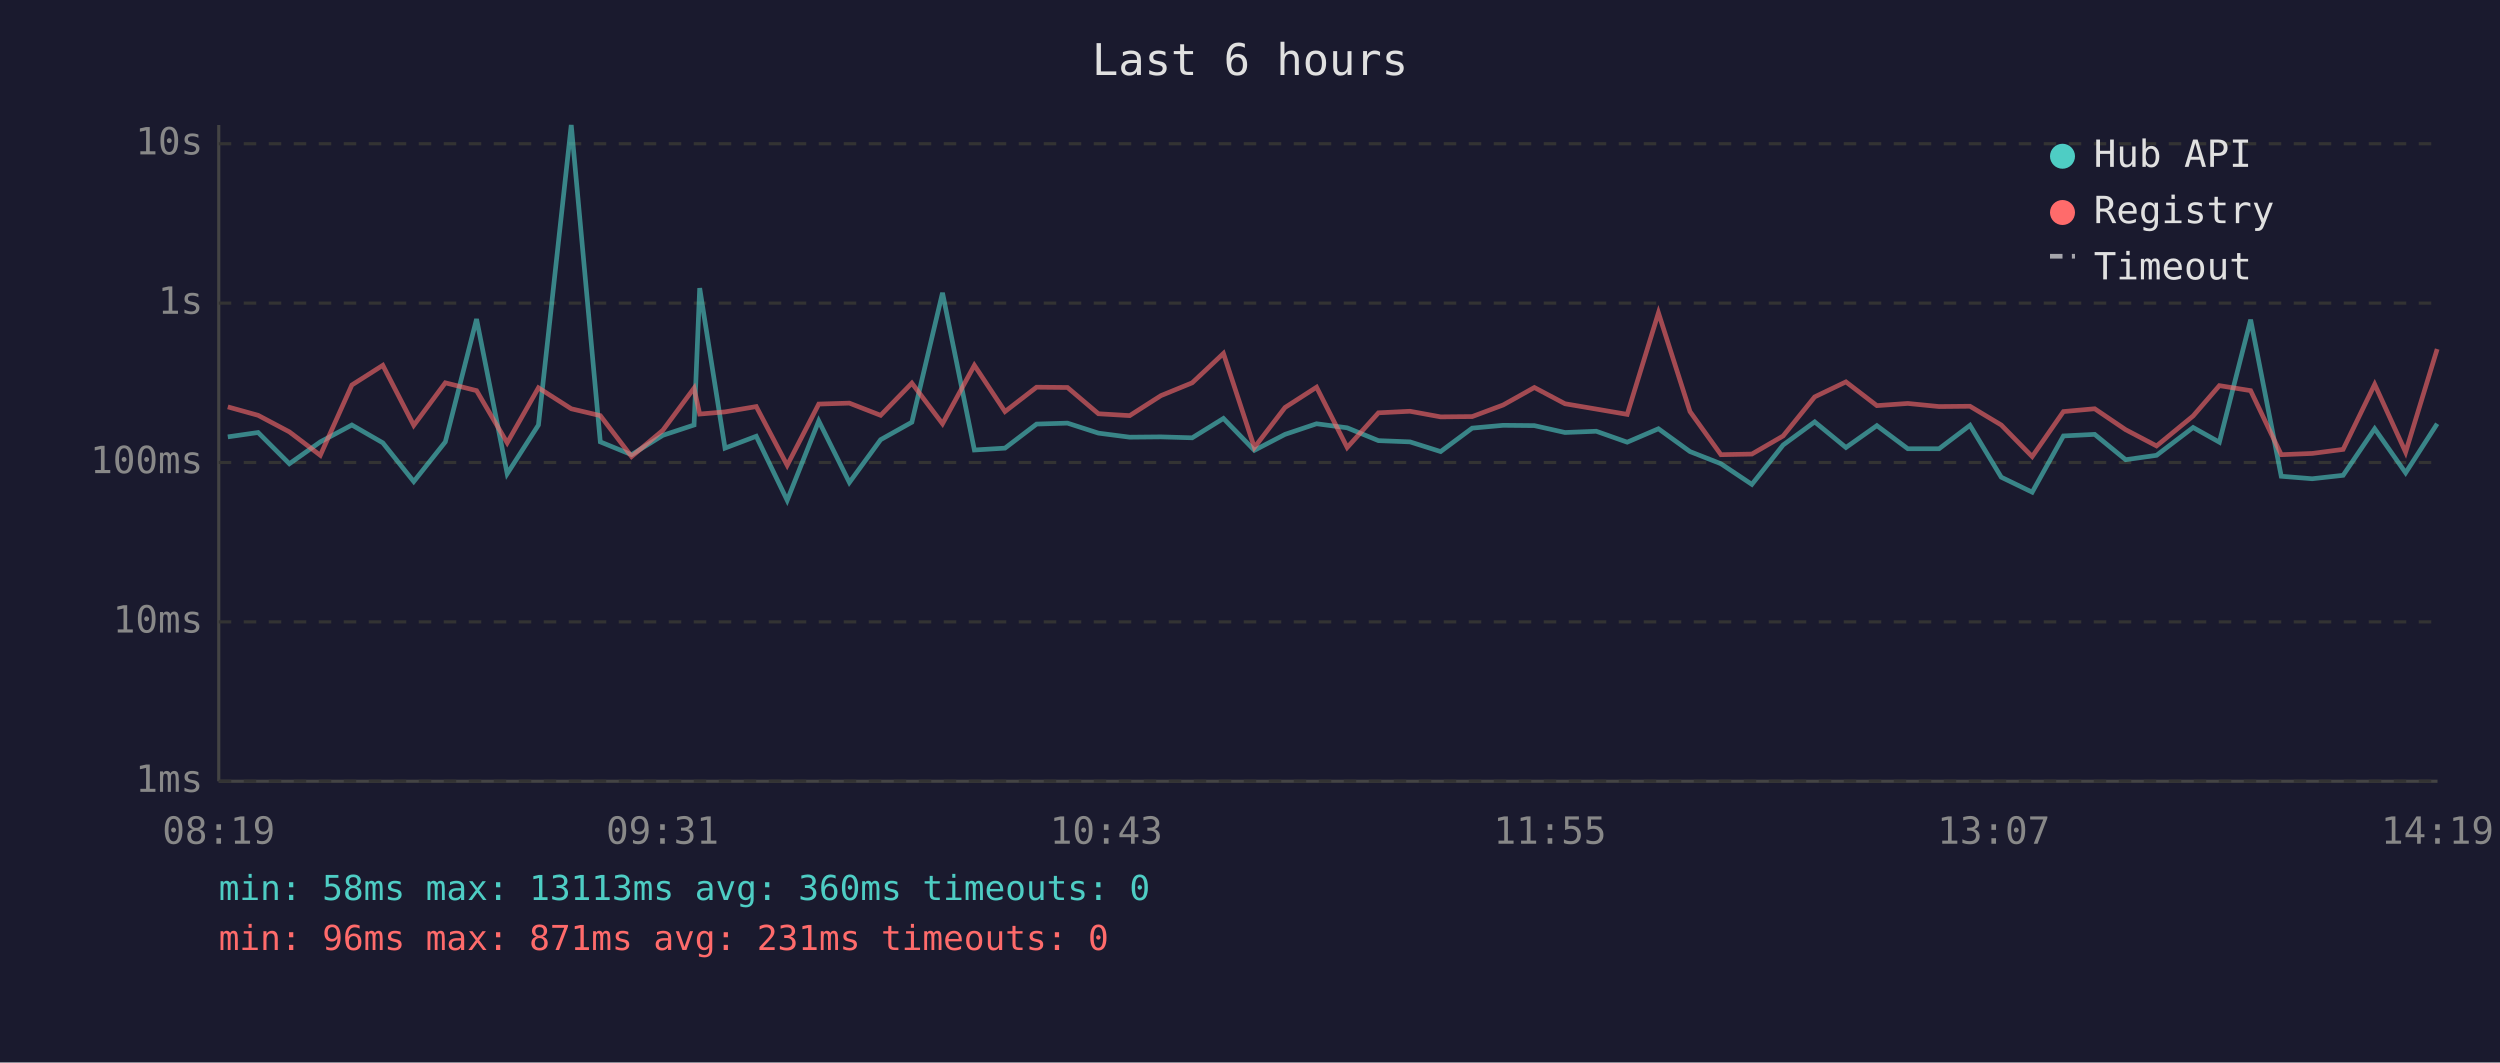
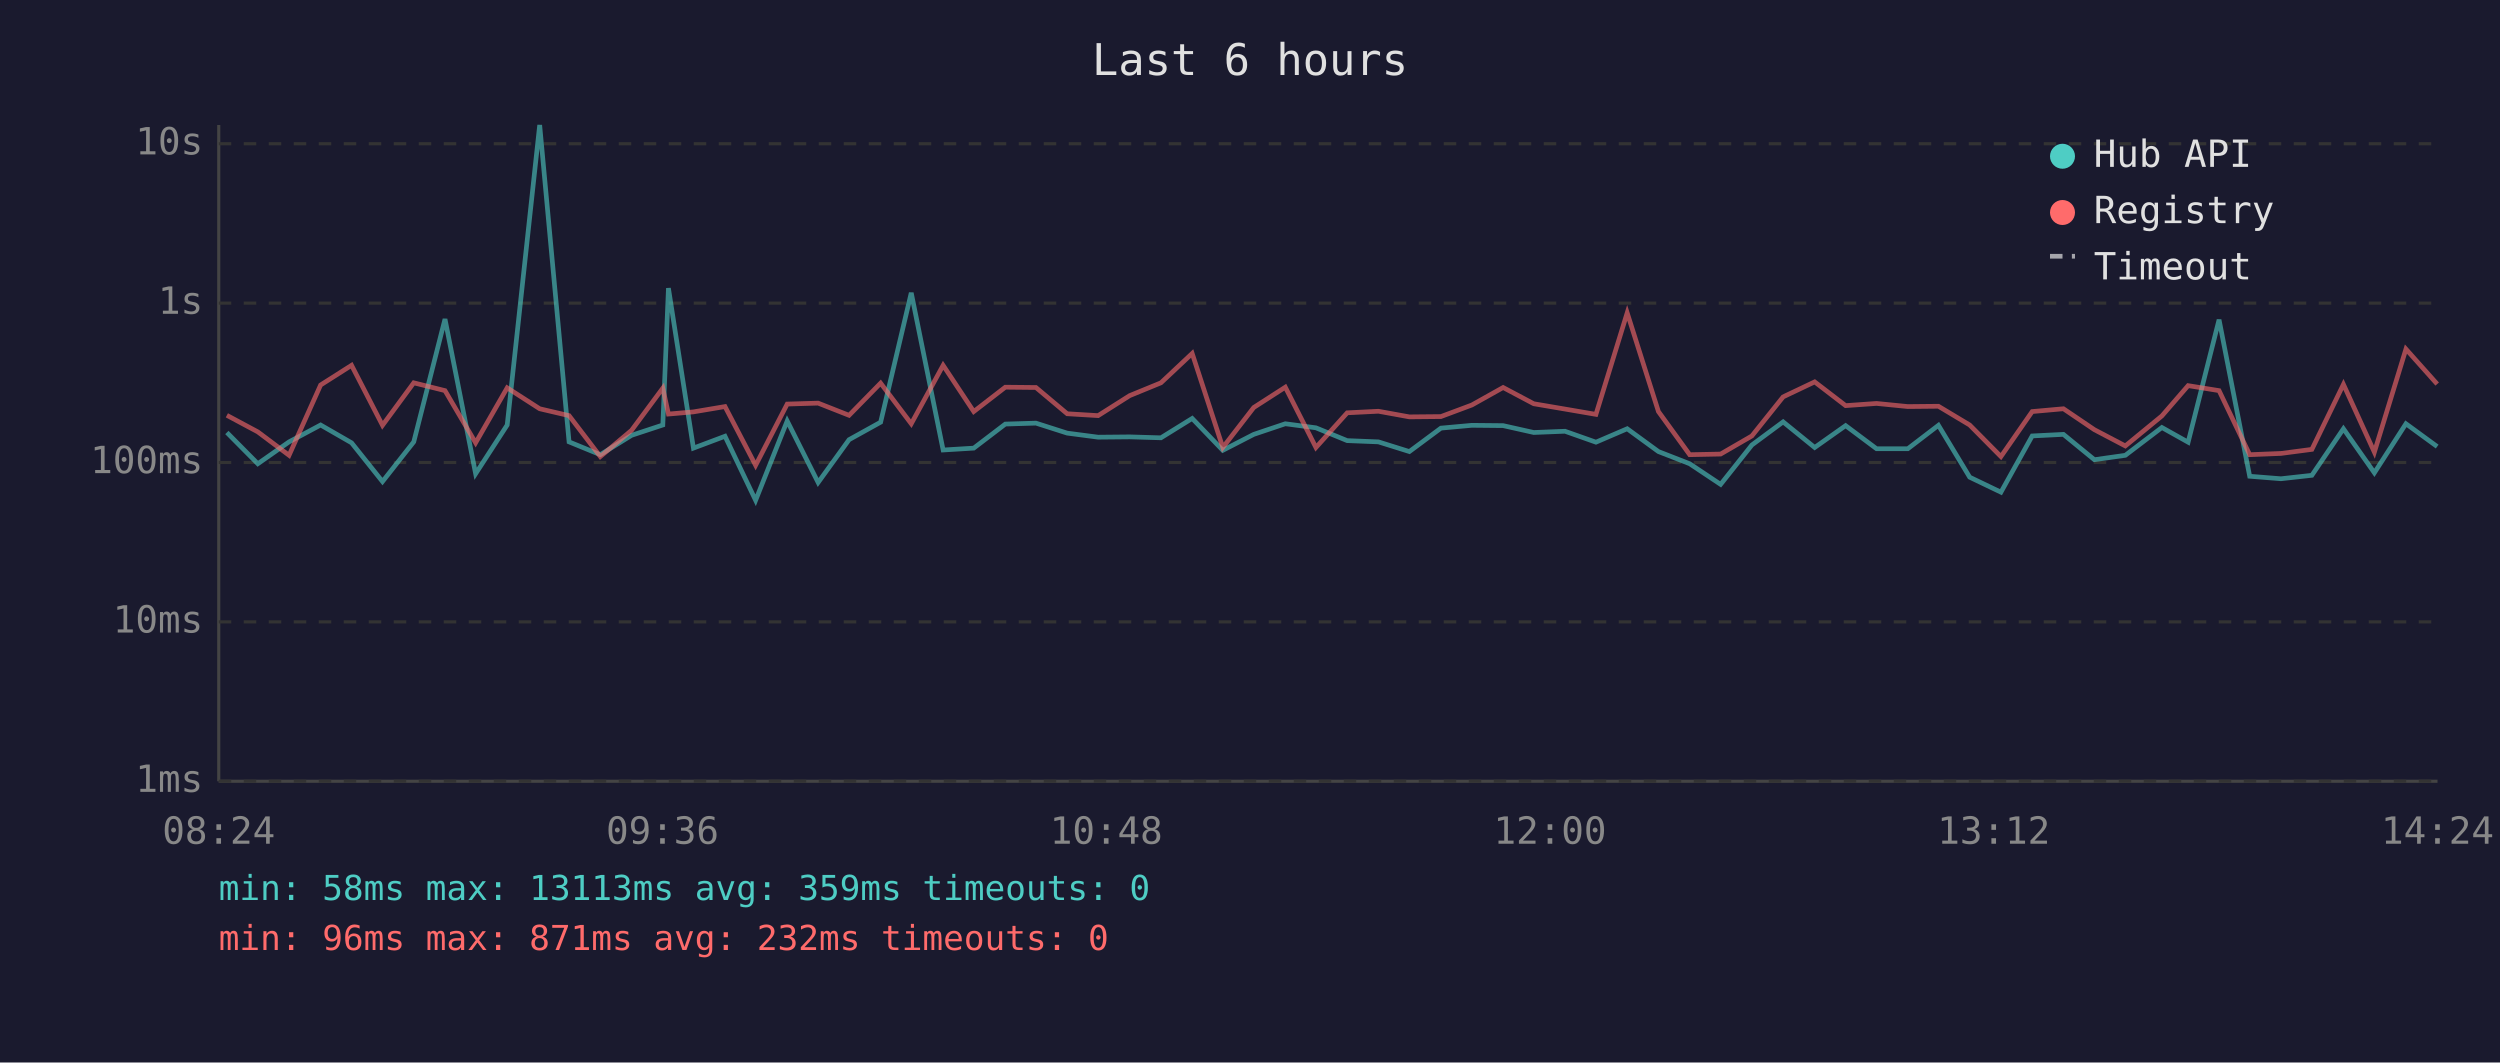
<svg xmlns="http://www.w3.org/2000/svg" viewBox="0 0 800 340" font-family="monospace" font-size="12">
  <rect width="800" height="340" fill="#1a1a2e" />
  <text x="400" y="24" fill="#e0e0e0" font-size="14" text-anchor="middle">Last 6 hours</text>
  <line x1="70" y1="40" x2="70" y2="250" stroke="#444" stroke-width="1" />
  <line x1="70" y1="250" x2="780" y2="250" stroke="#444" stroke-width="1" />
  <line x1="70" y1="250" x2="780" y2="250" stroke="#333" stroke-width="1" stroke-dasharray="4" />
  <text x="65" y="250" fill="#888" text-anchor="end" dominant-baseline="middle">1ms</text>
  <line x1="70" y1="199" x2="780" y2="199" stroke="#333" stroke-width="1" stroke-dasharray="4" />
  <text x="65" y="199" fill="#888" text-anchor="end" dominant-baseline="middle">10ms</text>
  <line x1="70" y1="148" x2="780" y2="148" stroke="#333" stroke-width="1" stroke-dasharray="4" />
  <text x="65" y="148" fill="#888" text-anchor="end" dominant-baseline="middle">100ms</text>
  <line x1="70" y1="97" x2="780" y2="97" stroke="#333" stroke-width="1" stroke-dasharray="4" />
  <text x="65" y="97" fill="#888" text-anchor="end" dominant-baseline="middle">1s</text>
  <line x1="70" y1="46" x2="780" y2="46" stroke="#333" stroke-width="1" stroke-dasharray="4" />
  <text x="65" y="46" fill="#888" text-anchor="end" dominant-baseline="middle">10s</text>
-   <text x="70" y="270" fill="#888" text-anchor="middle">08:19</text>
-   <text x="212" y="270" fill="#888" text-anchor="middle">09:31</text>
-   <text x="354" y="270" fill="#888" text-anchor="middle">10:43</text>
-   <text x="496" y="270" fill="#888" text-anchor="middle">11:55</text>
-   <text x="638" y="270" fill="#888" text-anchor="middle">13:07</text>
-   <text x="780" y="270" fill="#888" text-anchor="middle">14:19</text>
-   <polyline points="72.9,139.8 82.6,138.4 92.6,148.4 102.5,141.4 112.6,136.0 122.5,141.7 132.4,154.1 142.5,141.4 152.5,102.1 162.3,151.6 172.3,136.0 182.8,40.0 192.1,141.4 202.1,145.5 212.1,139.3 222.1,136.0 223.9,92.2 232.0,143.4 242.0,139.6 251.9,160.1 262.0,134.7 271.8,154.4 281.8,140.7 291.8,135.1 301.6,93.7 311.8,144.0 321.6,143.4 331.7,135.7 341.6,135.4 351.5,138.6 361.5,139.9 371.5,139.8 381.5,140.1 391.5,133.9 401.4,144.1 411.2,139.0 421.3,135.6 431.1,136.9 441.1,141.0 451.2,141.4 461.0,144.5 471.1,137.0 481.0,136.1 491.0,136.2 500.8,138.4 510.8,138.0 520.7,141.5 530.7,137.2 540.8,144.5 550.7,148.4 560.6,155.0 570.6,142.4 580.7,135.0 590.7,143.2 600.6,136.2 610.5,143.6 620.5,143.6 630.4,136.1 640.4,152.7 650.3,157.5 660.3,139.5 670.3,139.0 680.2,147.1 690.1,145.7 701.8,136.8 710.2,141.5 720.2,102.3 730.0,152.4 739.9,153.2 749.8,152.1 759.9,137.2 769.8,151.3 779.9,135.6" fill="none" stroke="#4ecdc4" stroke-width="1.5" opacity="0.6" />
-   <polyline points="72.9,130.2 82.6,132.9 92.6,138.2 102.5,145.7 112.6,123.2 122.5,116.9 132.4,136.1 142.5,122.5 152.5,125.0 162.3,141.7 172.3,124.1 182.8,130.8 192.1,133.0 202.1,146.1 212.1,137.7 222.1,124.2 223.9,132.5 232.0,131.8 242.0,130.1 251.9,148.9 262.0,129.3 271.8,129.0 281.8,132.9 291.8,122.6 301.6,135.6 311.8,116.9 321.6,131.7 331.7,123.9 341.6,124.0 351.5,132.4 361.5,133.0 371.5,126.6 381.5,122.5 391.5,113.1 401.4,143.2 411.2,130.4 421.3,123.9 431.1,143.2 441.1,132.1 451.2,131.6 461.0,133.4 471.1,133.3 481.0,129.6 491.0,124.0 500.8,129.2 510.8,130.9 520.7,132.6 530.7,100.1 540.8,131.7 550.7,145.5 560.6,145.3 570.6,139.5 580.7,127.0 590.7,122.2 600.6,129.8 610.5,129.1 620.5,130.1 630.4,130.0 640.4,136.0 650.3,146.1 660.3,131.7 670.3,130.8 680.2,137.5 690.1,142.7 701.8,133.1 710.2,123.4 720.2,125.0 730.0,145.5 739.9,145.1 749.8,143.8 759.9,123.0 769.8,144.7 779.9,111.7" fill="none" stroke="#ff6b6b" stroke-width="1.5" opacity="0.6" />
+   <text x="70" y="270" fill="#888" text-anchor="middle">08:24</text>
+   <text x="212" y="270" fill="#888" text-anchor="middle">09:36</text>
+   <text x="354" y="270" fill="#888" text-anchor="middle">10:48</text>
+   <text x="496" y="270" fill="#888" text-anchor="middle">12:00</text>
+   <text x="638" y="270" fill="#888" text-anchor="middle">13:12</text>
+   <text x="780" y="270" fill="#888" text-anchor="middle">14:24</text>
+   <polyline points="72.6,138.4 82.5,148.4 92.5,141.4 102.6,136.0 112.5,141.7 122.4,154.1 132.4,141.4 142.4,102.1 152.2,151.6 162.3,136.0 172.7,40.0 182.1,141.4 192.1,145.5 202.1,139.3 212.1,136.0 213.9,92.2 221.9,143.4 232.0,139.6 241.8,160.1 251.9,134.7 261.8,154.4 271.7,140.7 281.8,135.1 291.6,93.7 301.8,144.0 311.6,143.4 321.7,135.7 331.5,135.4 341.5,138.6 351.4,139.9 361.5,139.8 371.5,140.1 381.5,133.9 391.3,144.1 401.2,139.0 411.3,135.6 421.1,136.9 431.1,141.0 441.1,141.4 451.0,144.5 461.1,137.0 471.0,136.1 481.0,136.2 490.8,138.4 500.8,138.0 510.7,141.5 520.7,137.2 530.7,144.5 540.7,148.4 550.6,155.0 560.6,142.4 570.6,135.0 580.7,143.2 590.6,136.2 600.5,143.6 610.5,143.6 620.3,136.1 630.3,152.7 640.3,157.5 650.3,139.5 660.3,139.0 670.2,147.1 680.1,145.7 691.8,136.8 700.2,141.5 710.1,102.3 719.9,152.4 729.9,153.2 739.8,152.1 749.9,137.2 759.8,151.3 769.9,135.6 779.9,142.9" fill="none" stroke="#4ecdc4" stroke-width="1.5" opacity="0.6" />
+   <polyline points="72.6,132.9 82.5,138.2 92.5,145.7 102.6,123.2 112.5,116.9 122.4,136.1 132.4,122.5 142.4,125.0 152.2,141.7 162.3,124.1 172.7,130.8 182.1,133.0 192.1,146.1 202.1,137.7 212.1,124.2 213.9,132.5 221.9,131.8 232.0,130.1 241.8,148.9 251.9,129.3 261.8,129.0 271.7,132.9 281.8,122.6 291.6,135.6 301.8,116.9 311.6,131.7 321.7,123.9 331.5,124.0 341.5,132.4 351.4,133.0 361.5,126.6 371.5,122.5 381.5,113.1 391.3,143.2 401.2,130.4 411.3,123.9 421.1,143.2 431.1,132.1 441.1,131.6 451.0,133.4 461.1,133.3 471.0,129.6 481.0,124.0 490.8,129.2 500.8,130.9 510.7,132.6 520.7,100.1 530.7,131.7 540.7,145.5 550.6,145.3 560.6,139.5 570.6,127.0 580.7,122.2 590.6,129.8 600.5,129.1 610.5,130.1 620.3,130.0 630.3,136.0 640.3,146.1 650.3,131.7 660.3,130.8 670.2,137.5 680.1,142.7 691.8,133.1 700.2,123.4 710.1,125.0 719.9,145.5 729.9,145.1 739.8,143.8 749.9,123.0 759.8,144.7 769.9,111.7 779.9,122.9" fill="none" stroke="#ff6b6b" stroke-width="1.5" opacity="0.6" />
  <circle cx="660" cy="50" r="4" fill="#4ecdc4" />
  <text x="670" y="50" fill="#e0e0e0" dominant-baseline="middle">Hub API</text>
  <circle cx="660" cy="68" r="4" fill="#ff6b6b" />
  <text x="670" y="68" fill="#e0e0e0" dominant-baseline="middle">Registry</text>
  <line x1="656" y1="82" x2="664" y2="82" stroke="#e0e0e0" stroke-width="1.5" stroke-dasharray="4,3" opacity="0.7" />
  <text x="670" y="86" fill="#e0e0e0" dominant-baseline="middle">Timeout</text>
-   <text x="70" y="288" fill="#4ecdc4" font-size="11">min: 58ms  max: 13113ms  avg: 360ms  timeouts: 0</text>
-   <text x="70" y="304" fill="#ff6b6b" font-size="11">min: 96ms  max: 871ms  avg: 231ms  timeouts: 0</text>
+   <text x="70" y="288" fill="#4ecdc4" font-size="11">min: 58ms  max: 13113ms  avg: 359ms  timeouts: 0</text>
+   <text x="70" y="304" fill="#ff6b6b" font-size="11">min: 96ms  max: 871ms  avg: 232ms  timeouts: 0</text>
</svg>
